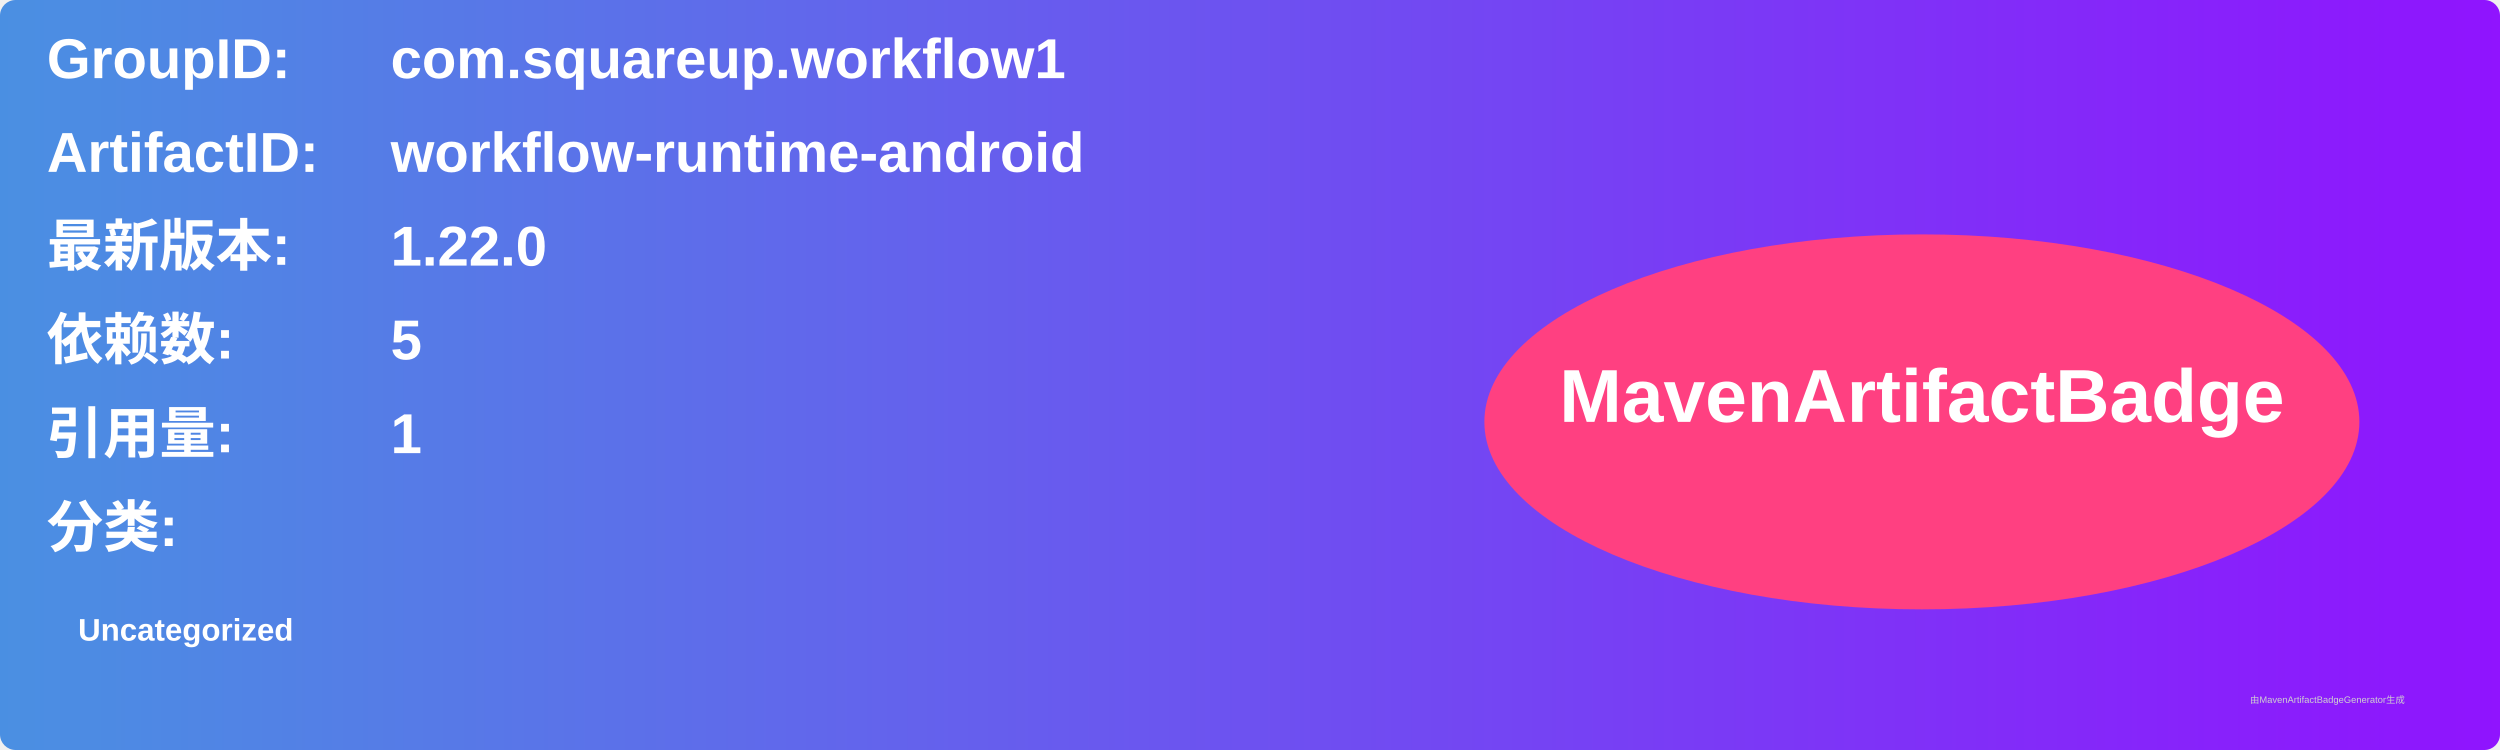
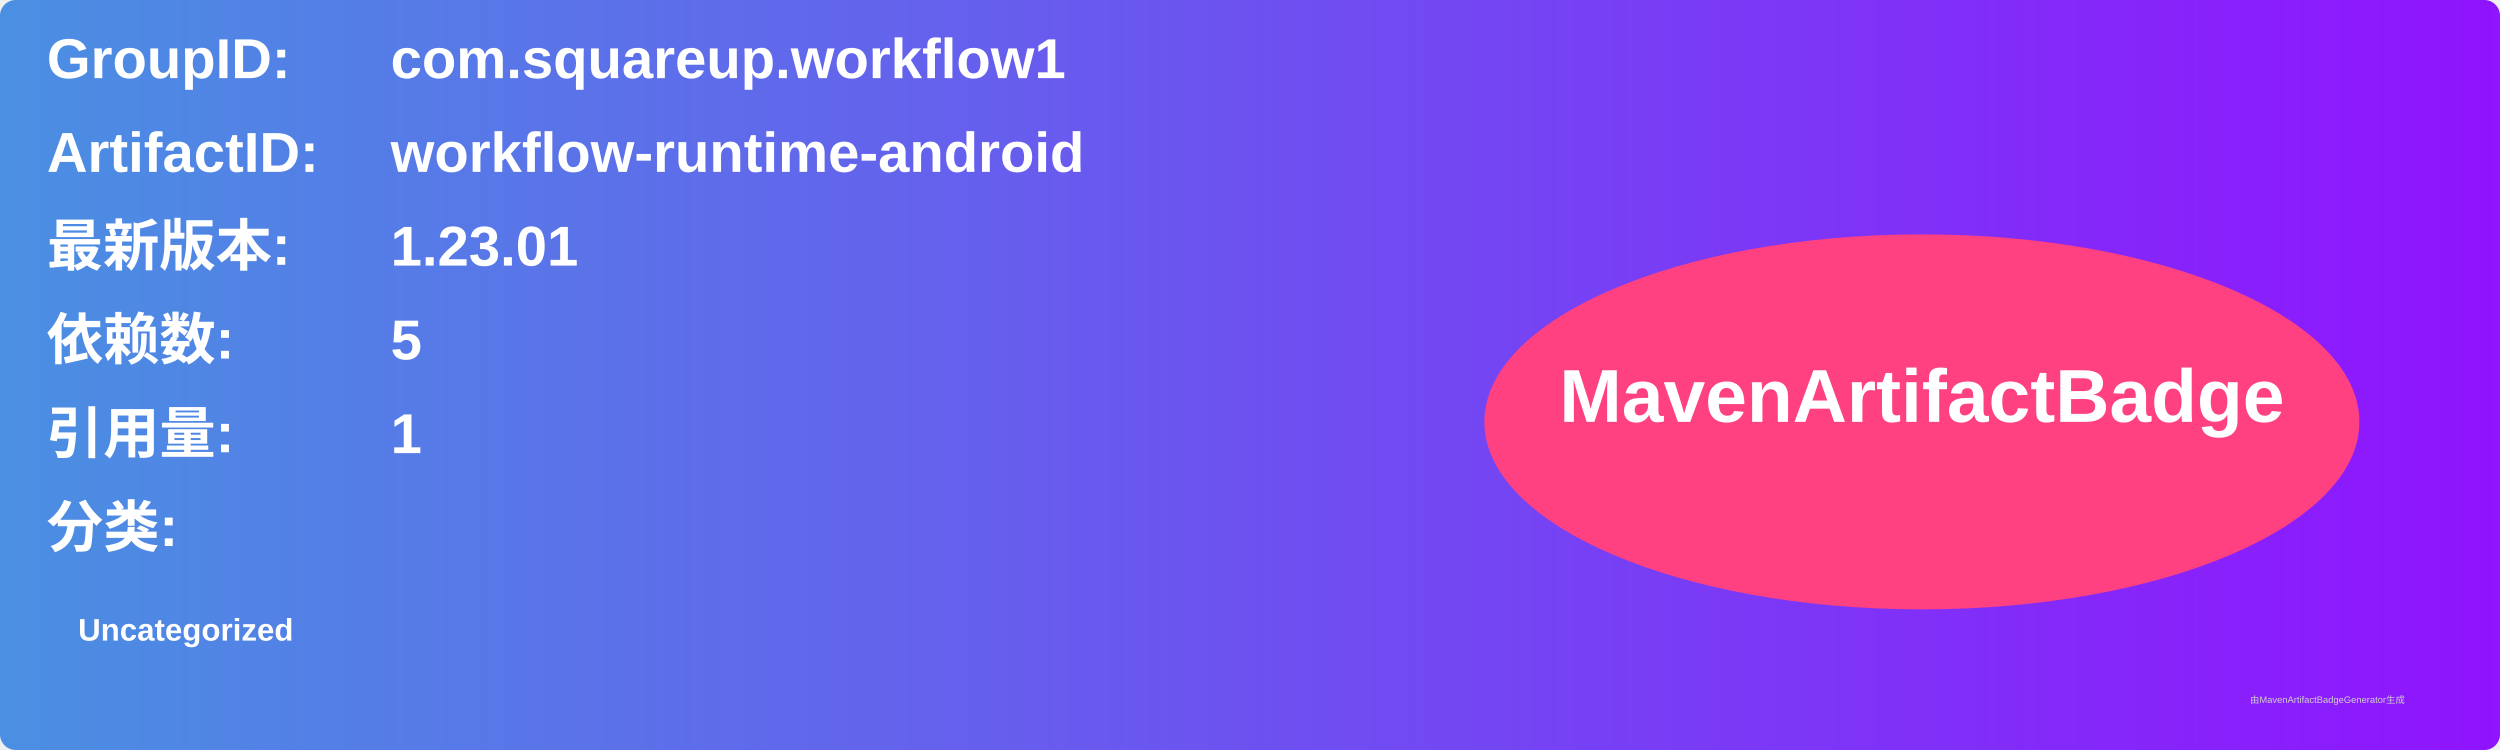
<svg xmlns="http://www.w3.org/2000/svg" width="800" height="240" viewBox="0 0 800 240">
  <linearGradient id="grad" x1="0%" y1="0%" x2="100%" y2="0%">
    <stop offset="0%" stop-color="#4a90e2" />
    <stop offset="100%" stop-color="#9013fe" />
  </linearGradient>
  <rect width="100%" height="100%" rx="5" ry="5" fill="url(#grad)" />
  <g transform="translate(15, 15)">
    <text x="0" y="10" font-family="Arial" font-size="18" fill="white" font-weight="bold" width="260">GroupID:</text>
    <text x="110" y="10" font-family="Arial" font-size="18" fill="white" font-weight="bold" width="460">com.squareup.workflow1</text>
    <text x="0" y="40" font-family="Arial" font-size="18" fill="white" font-weight="bold" width="260">ArtifactID:</text>
    <text x="110" y="40" font-family="Arial" font-size="18" fill="white" font-weight="bold" width="460">workflow-runtime-android</text>
    <text x="0" y="70" font-family="Arial" font-size="18" fill="white" font-weight="bold">最新版本:</text>
    <text x="110" y="70" font-family="Arial" font-size="18" fill="white" font-weight="bold">
-       <tspan font-weight="bold">1.22.0</tspan>
+       <tspan font-weight="bold">1.23.01</tspan>
    </text>
    <text x="0" y="100" font-family="Arial" font-size="18" fill="white" font-weight="bold">依赖数: </text>
    <text x="110" y="100" font-family="Arial" font-size="18" fill="white">
      <tspan font-weight="bold">5</tspan>
    </text>
    <text x="0" y="130" font-family="Arial" font-size="18" fill="white" font-weight="bold">引用量: </text>
    <text x="110" y="130" font-family="Arial" font-size="18" fill="white">
      <tspan font-weight="bold">1</tspan>
    </text>
    <text x="0" y="160" font-family="Arial" font-size="18" fill="white" font-weight="bold">分类:</text>
    <text x="10" y="190" font-family="Arial" font-size="10" fill="white">
      <tspan font-weight="bold">Uncategorized</tspan>
    </text>
    <ellipse cx="600" cy="120" rx="140" ry="60" fill="#ff4081" />
    <text x="600" y="120" text-anchor="middle" font-family="Arial" font-size="24" fill="white" font-weight="bold">MavenArtifactBadge</text>
  </g>
  <text x="720" y="225" font-family="Arial" font-size="3" fill="#d0d0d0">由MavenArtifactBadgeGenerator生成</text>
</svg>
